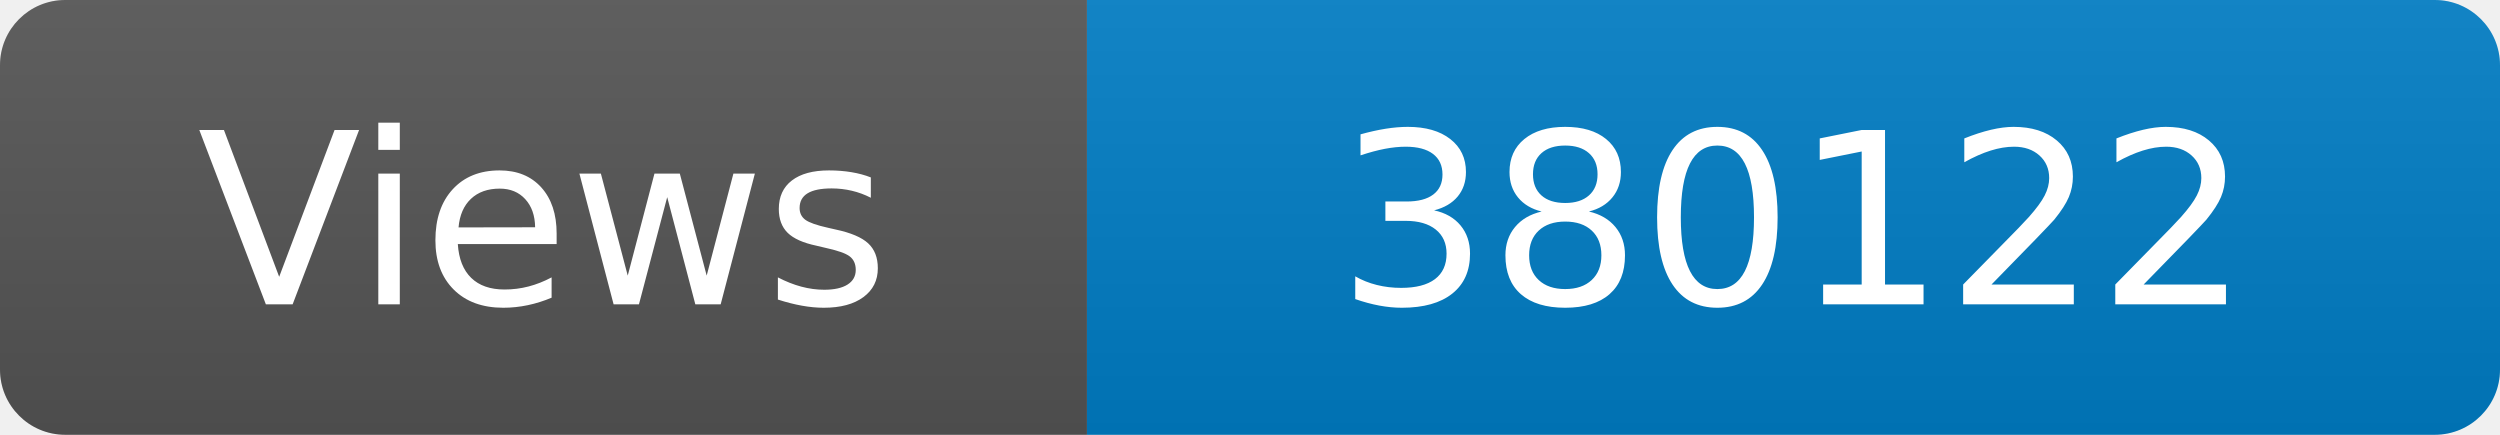
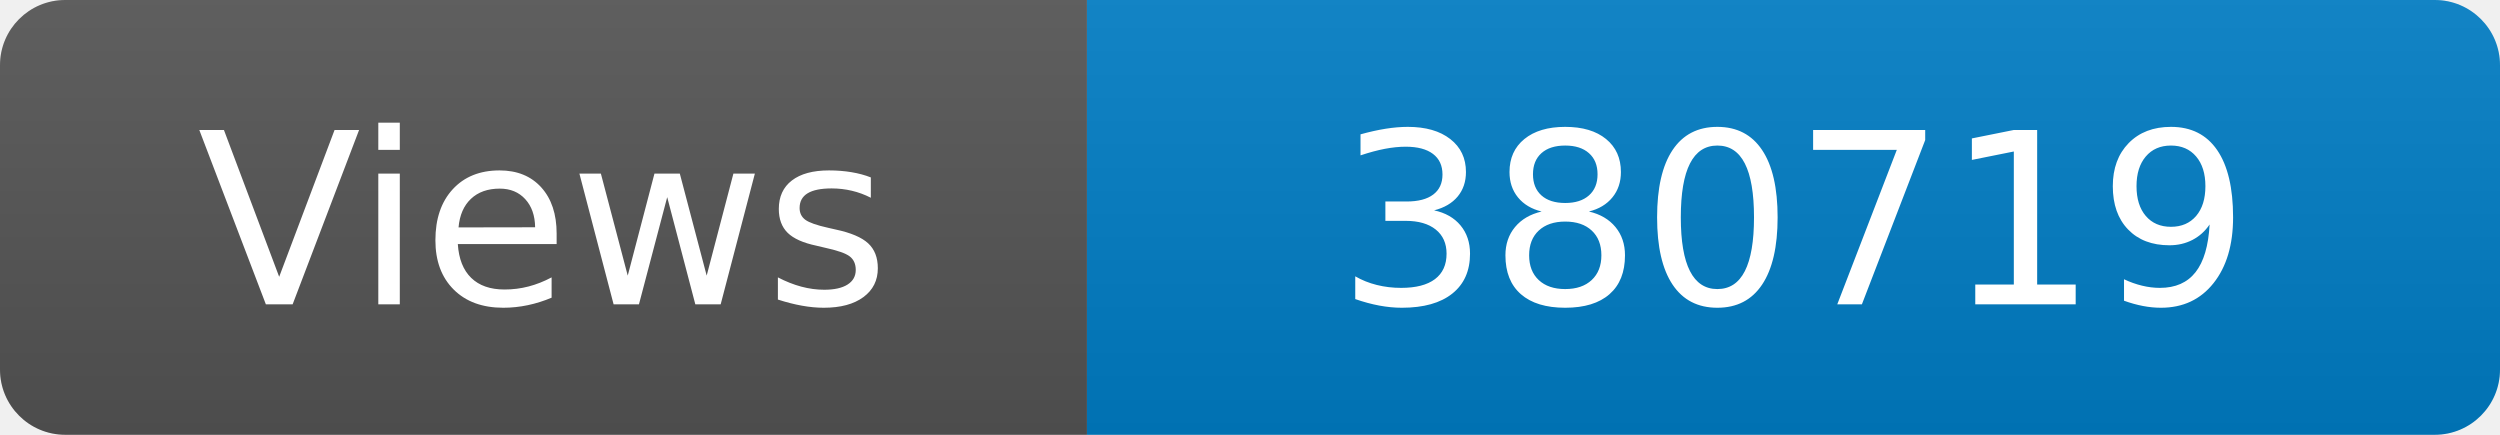
<svg xmlns="http://www.w3.org/2000/svg" width="115" height="20" role="img" aria-label="Maintained?: yes">
  <linearGradient id="s" x2="0" y2="100%">
    <stop offset="0" stop-color="#bbb" stop-opacity=".1" />
    <stop offset="1" stop-opacity=".1" />
  </linearGradient>
  <clipPath id="r">
    <rect width="115" height="20" rx="3" fill="#fff" />
  </clipPath>
  <g clip-path="url(#r)">
    <rect width="50" height="20" fill="#555" />
    <rect x="50" width="160" height="20" fill="#007ec6" />
    <rect width="115" height="20" fill="url(#s)" />
  </g>
  <g fill="#fff" text-anchor="middle" font-family="Verdana,Geneva,DejaVu Sans,sans-serif" font-size="110">
    <text x="250" y="140" transform="scale(.1)" fill="#fff">Views</text>
-     <text x="825" y="140" transform="scale(.1)" fill="#fff">380122</text>
+     <text x="825" y="140" transform="scale(.1)" fill="#fff">380719</text>
  </g>
</svg>
